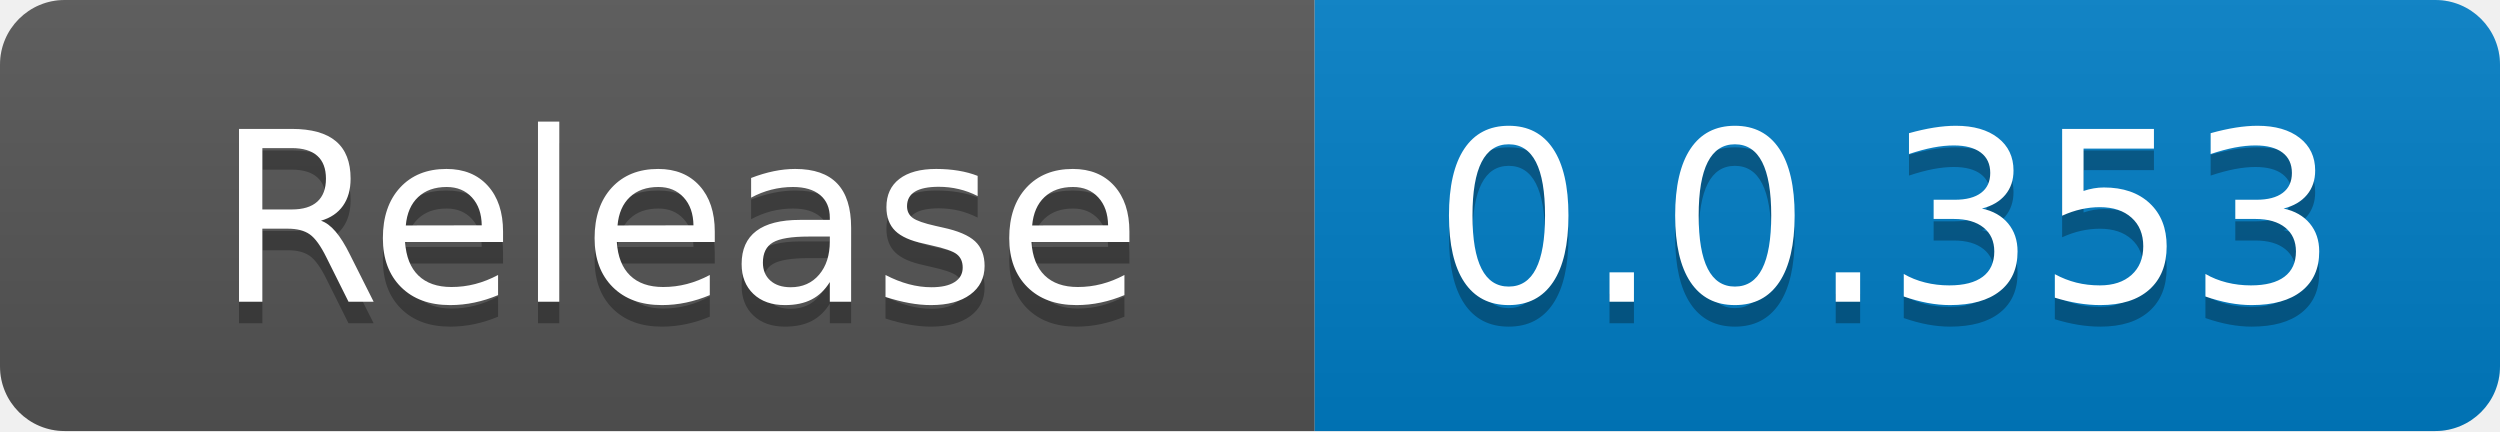
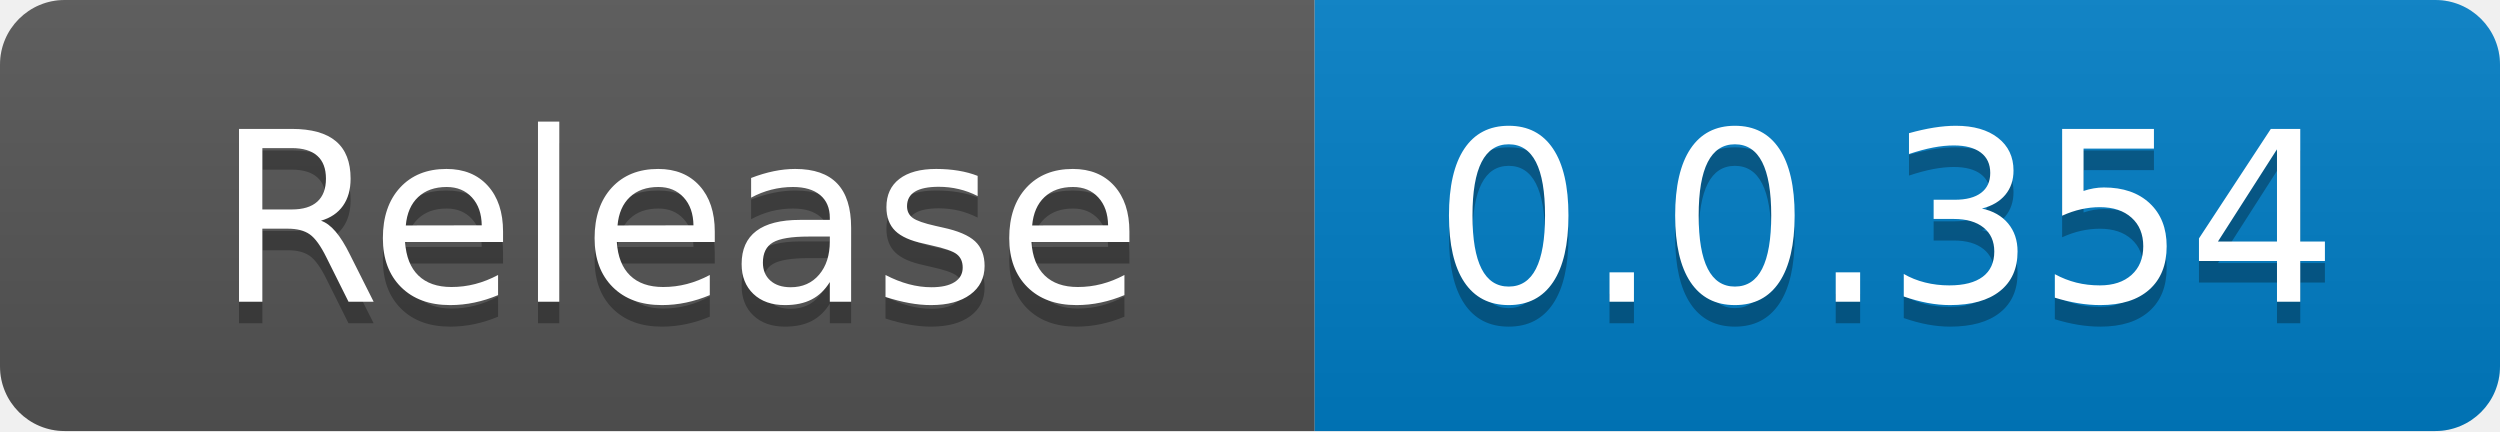
<svg xmlns="http://www.w3.org/2000/svg" width="116" height="20" role="img" aria-label="code size: 2.22 MB">
  <linearGradient id="s" x2="0" y2="100%">
    <stop offset="0" stop-color="#bbb" stop-opacity=".1" />
    <stop offset="1" stop-opacity=".1" />
  </linearGradient>
  <clipPath id="r">
    <rect width="116" height="20" rx="3" fill="#fff" />
  </clipPath>
  <g clip-path="url(#r)">
    <rect width="61" height="20" fill="#555" />
    <rect x="61" width="55" height="20" fill="#007ec6" />
    <rect width="116" height="20" fill="url(#s)" />
  </g>
  <g fill="#fff" text-anchor="middle" font-family="Verdana,Geneva,DejaVu Sans,sans-serif" text-rendering="geometricPrecision" font-size="110">
    <text x="315" y="150" fill="#010101" fill-opacity=".3" transform="scale(.1)" textLength="510">Release</text>
    <text x="315" y="140" transform="scale(.1)" fill="#fff" textLength="510">Release</text>
-     <text x="875" y="150" fill="#010101" fill-opacity=".3" transform="scale(.1)" textLength="450">0.0.353</text>
-     <text x="875" y="140" transform="scale(.1)" fill="#fff" textLength="450">0.0.353</text>
+     <text x="875" y="150" fill="#010101" fill-opacity=".3" transform="scale(.1)" textLength="450">0.0.354</text>
+     <text x="875" y="140" transform="scale(.1)" fill="#fff" textLength="450">0.0.354</text>
  </g>
</svg>
